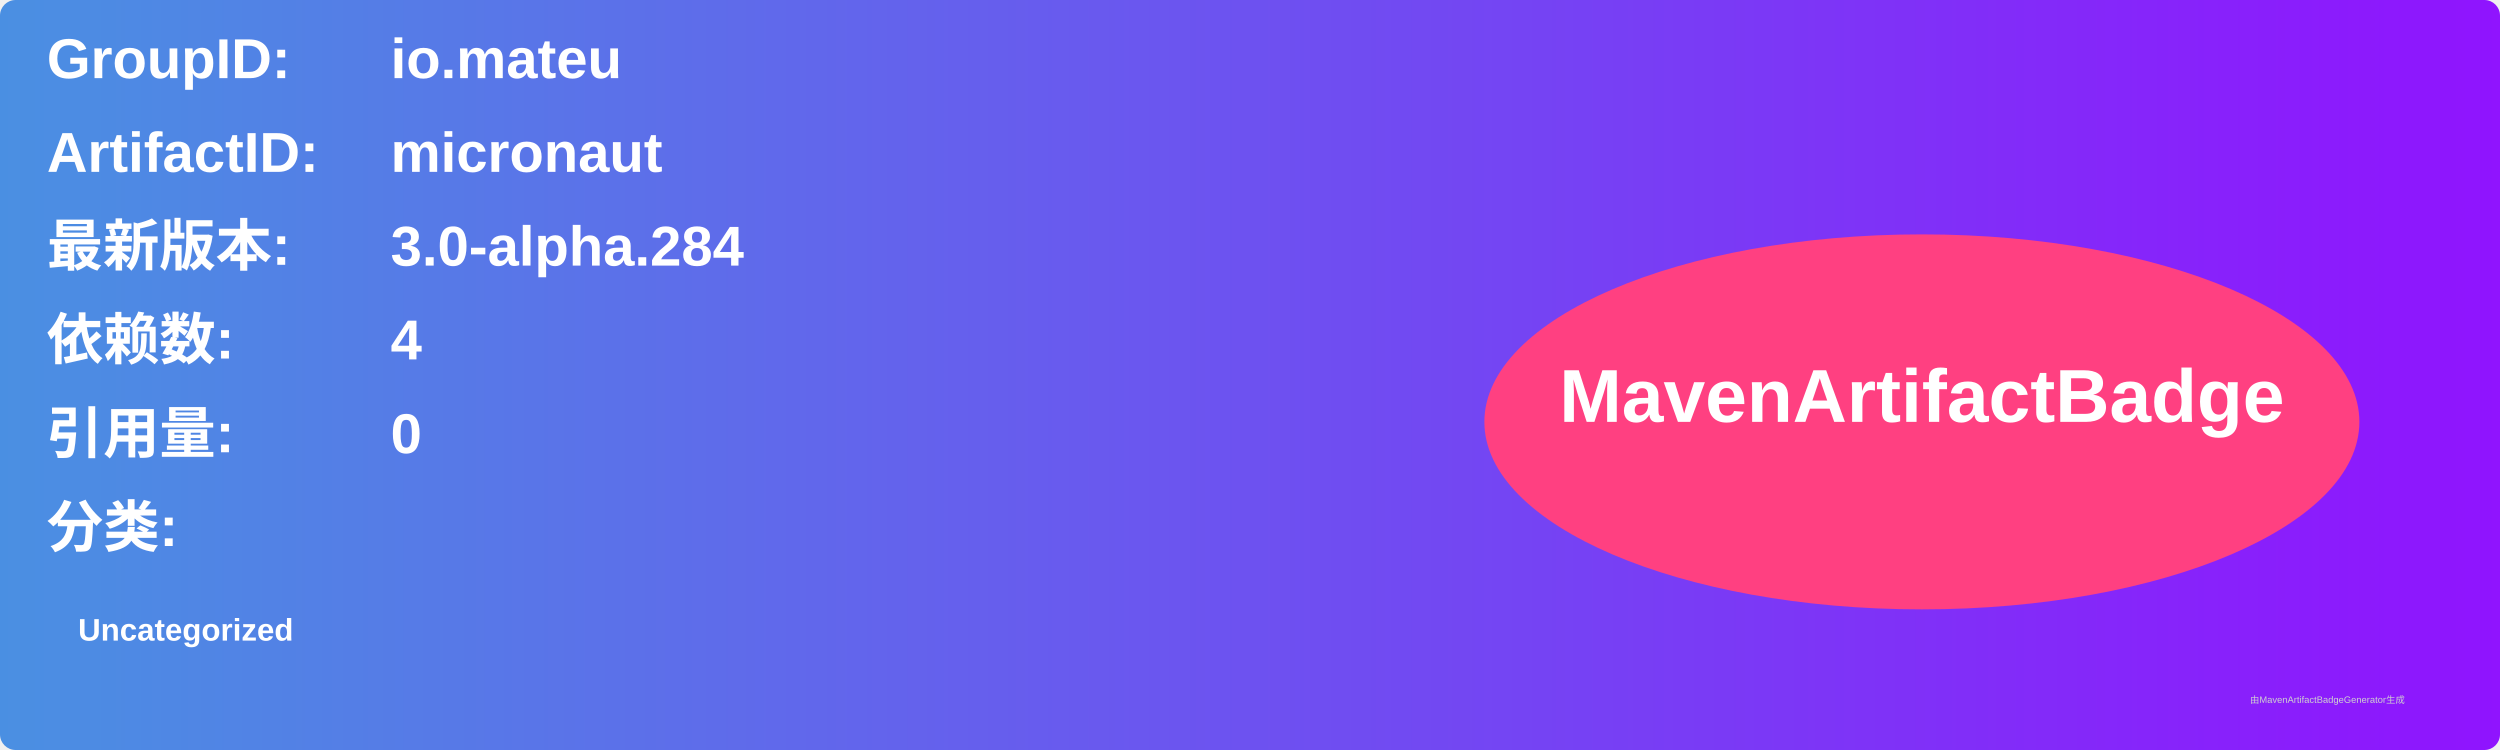
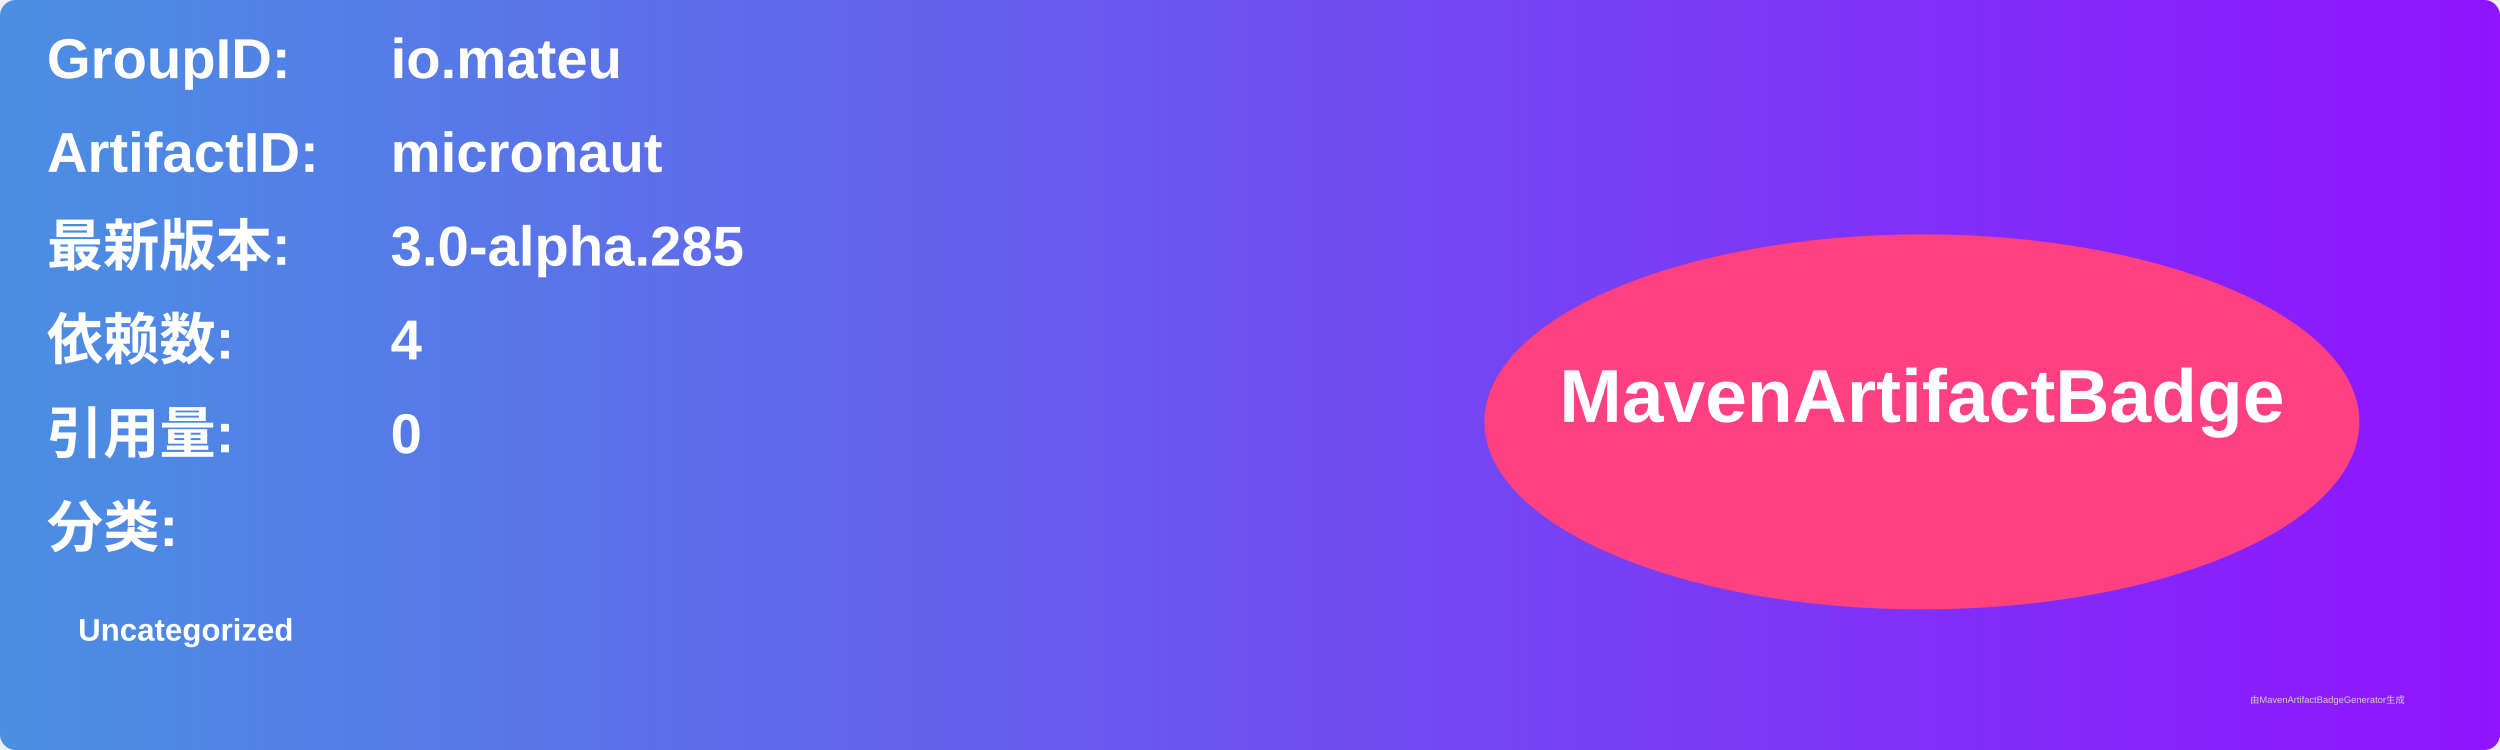
<svg xmlns="http://www.w3.org/2000/svg" width="800" height="240" viewBox="0 0 800 240">
  <linearGradient id="grad" x1="0%" y1="0%" x2="100%" y2="0%">
    <stop offset="0%" stop-color="#4a90e2" />
    <stop offset="100%" stop-color="#9013fe" />
  </linearGradient>
  <rect width="100%" height="100%" rx="5" ry="5" fill="url(#grad)" />
  <g transform="translate(15, 15)">
    <text x="0" y="10" font-family="Arial" font-size="18" fill="white" font-weight="bold" width="260">GroupID:</text>
    <text x="110" y="10" font-family="Arial" font-size="18" fill="white" font-weight="bold" width="460">io.mateu</text>
    <text x="0" y="40" font-family="Arial" font-size="18" fill="white" font-weight="bold" width="260">ArtifactID:</text>
    <text x="110" y="40" font-family="Arial" font-size="18" fill="white" font-weight="bold" width="460">micronaut</text>
    <text x="0" y="70" font-family="Arial" font-size="18" fill="white" font-weight="bold">最新版本:</text>
    <text x="110" y="70" font-family="Arial" font-size="18" fill="white" font-weight="bold">
-       <tspan font-weight="bold">3.0-alpha.284</tspan>
+       <tspan font-weight="bold">3.0-alpha.285</tspan>
    </text>
    <text x="0" y="100" font-family="Arial" font-size="18" fill="white" font-weight="bold">依赖数: </text>
    <text x="110" y="100" font-family="Arial" font-size="18" fill="white">
      <tspan font-weight="bold">4</tspan>
    </text>
    <text x="0" y="130" font-family="Arial" font-size="18" fill="white" font-weight="bold">引用量: </text>
    <text x="110" y="130" font-family="Arial" font-size="18" fill="white">
      <tspan font-weight="bold">0</tspan>
    </text>
    <text x="0" y="160" font-family="Arial" font-size="18" fill="white" font-weight="bold">分类:</text>
    <text x="10" y="190" font-family="Arial" font-size="10" fill="white">
      <tspan font-weight="bold">Uncategorized</tspan>
    </text>
    <ellipse cx="600" cy="120" rx="140" ry="60" fill="#ff4081" />
    <text x="600" y="120" text-anchor="middle" font-family="Arial" font-size="24" fill="white" font-weight="bold">MavenArtifactBadge</text>
  </g>
  <text x="720" y="225" font-family="Arial" font-size="3" fill="#d0d0d0">由MavenArtifactBadgeGenerator生成</text>
</svg>
